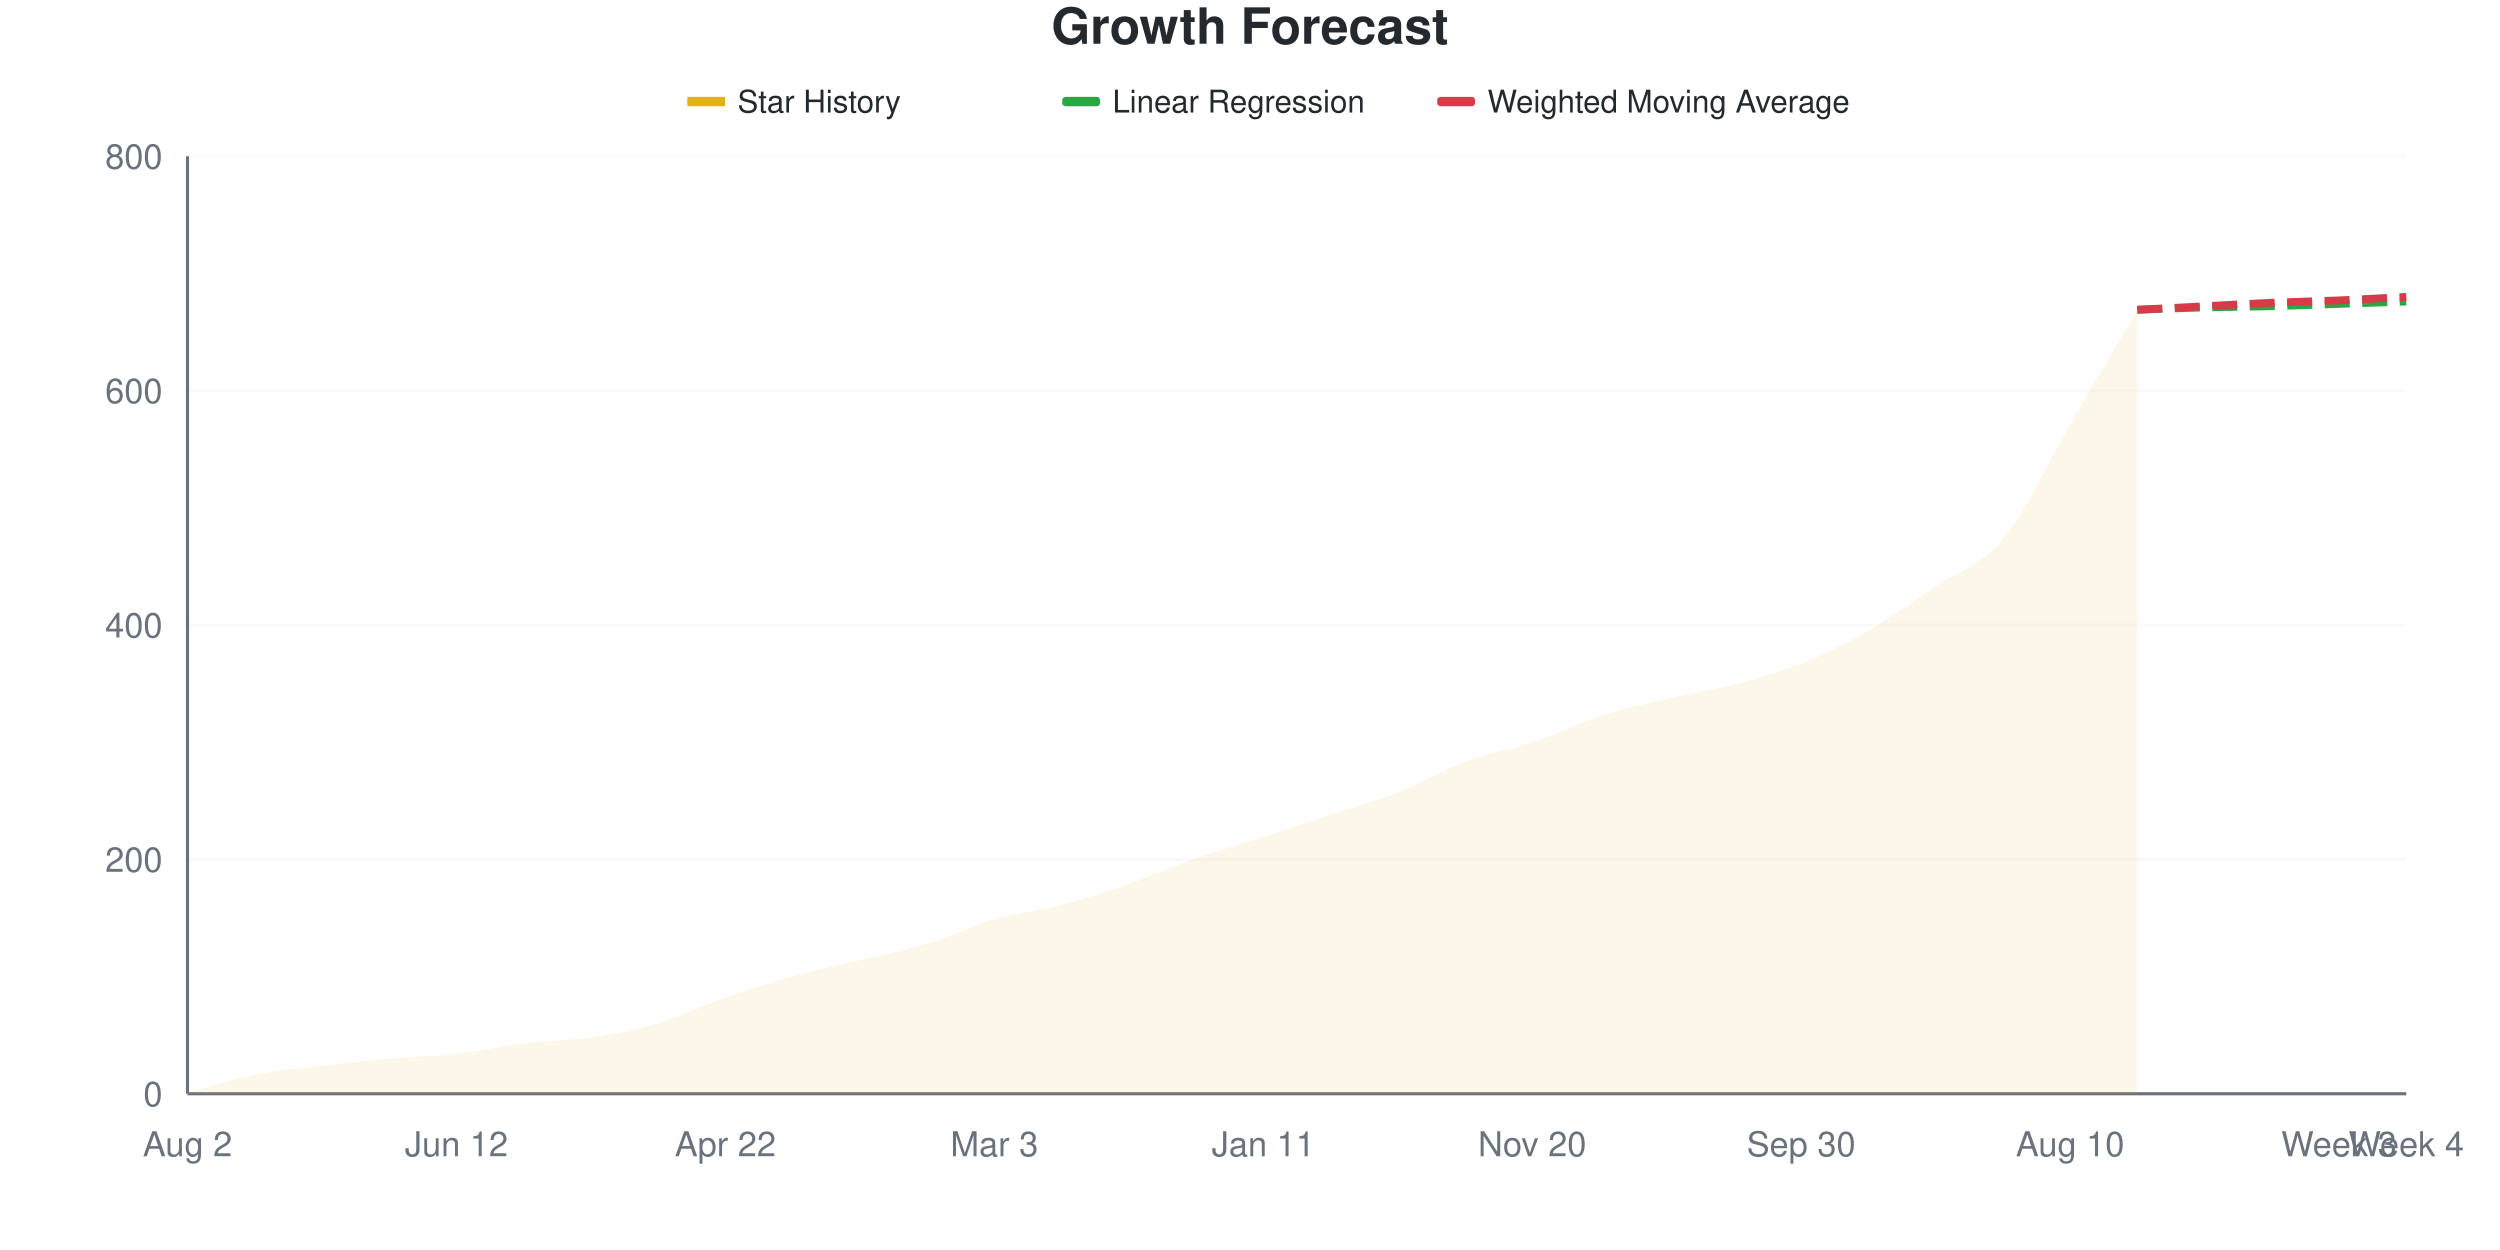
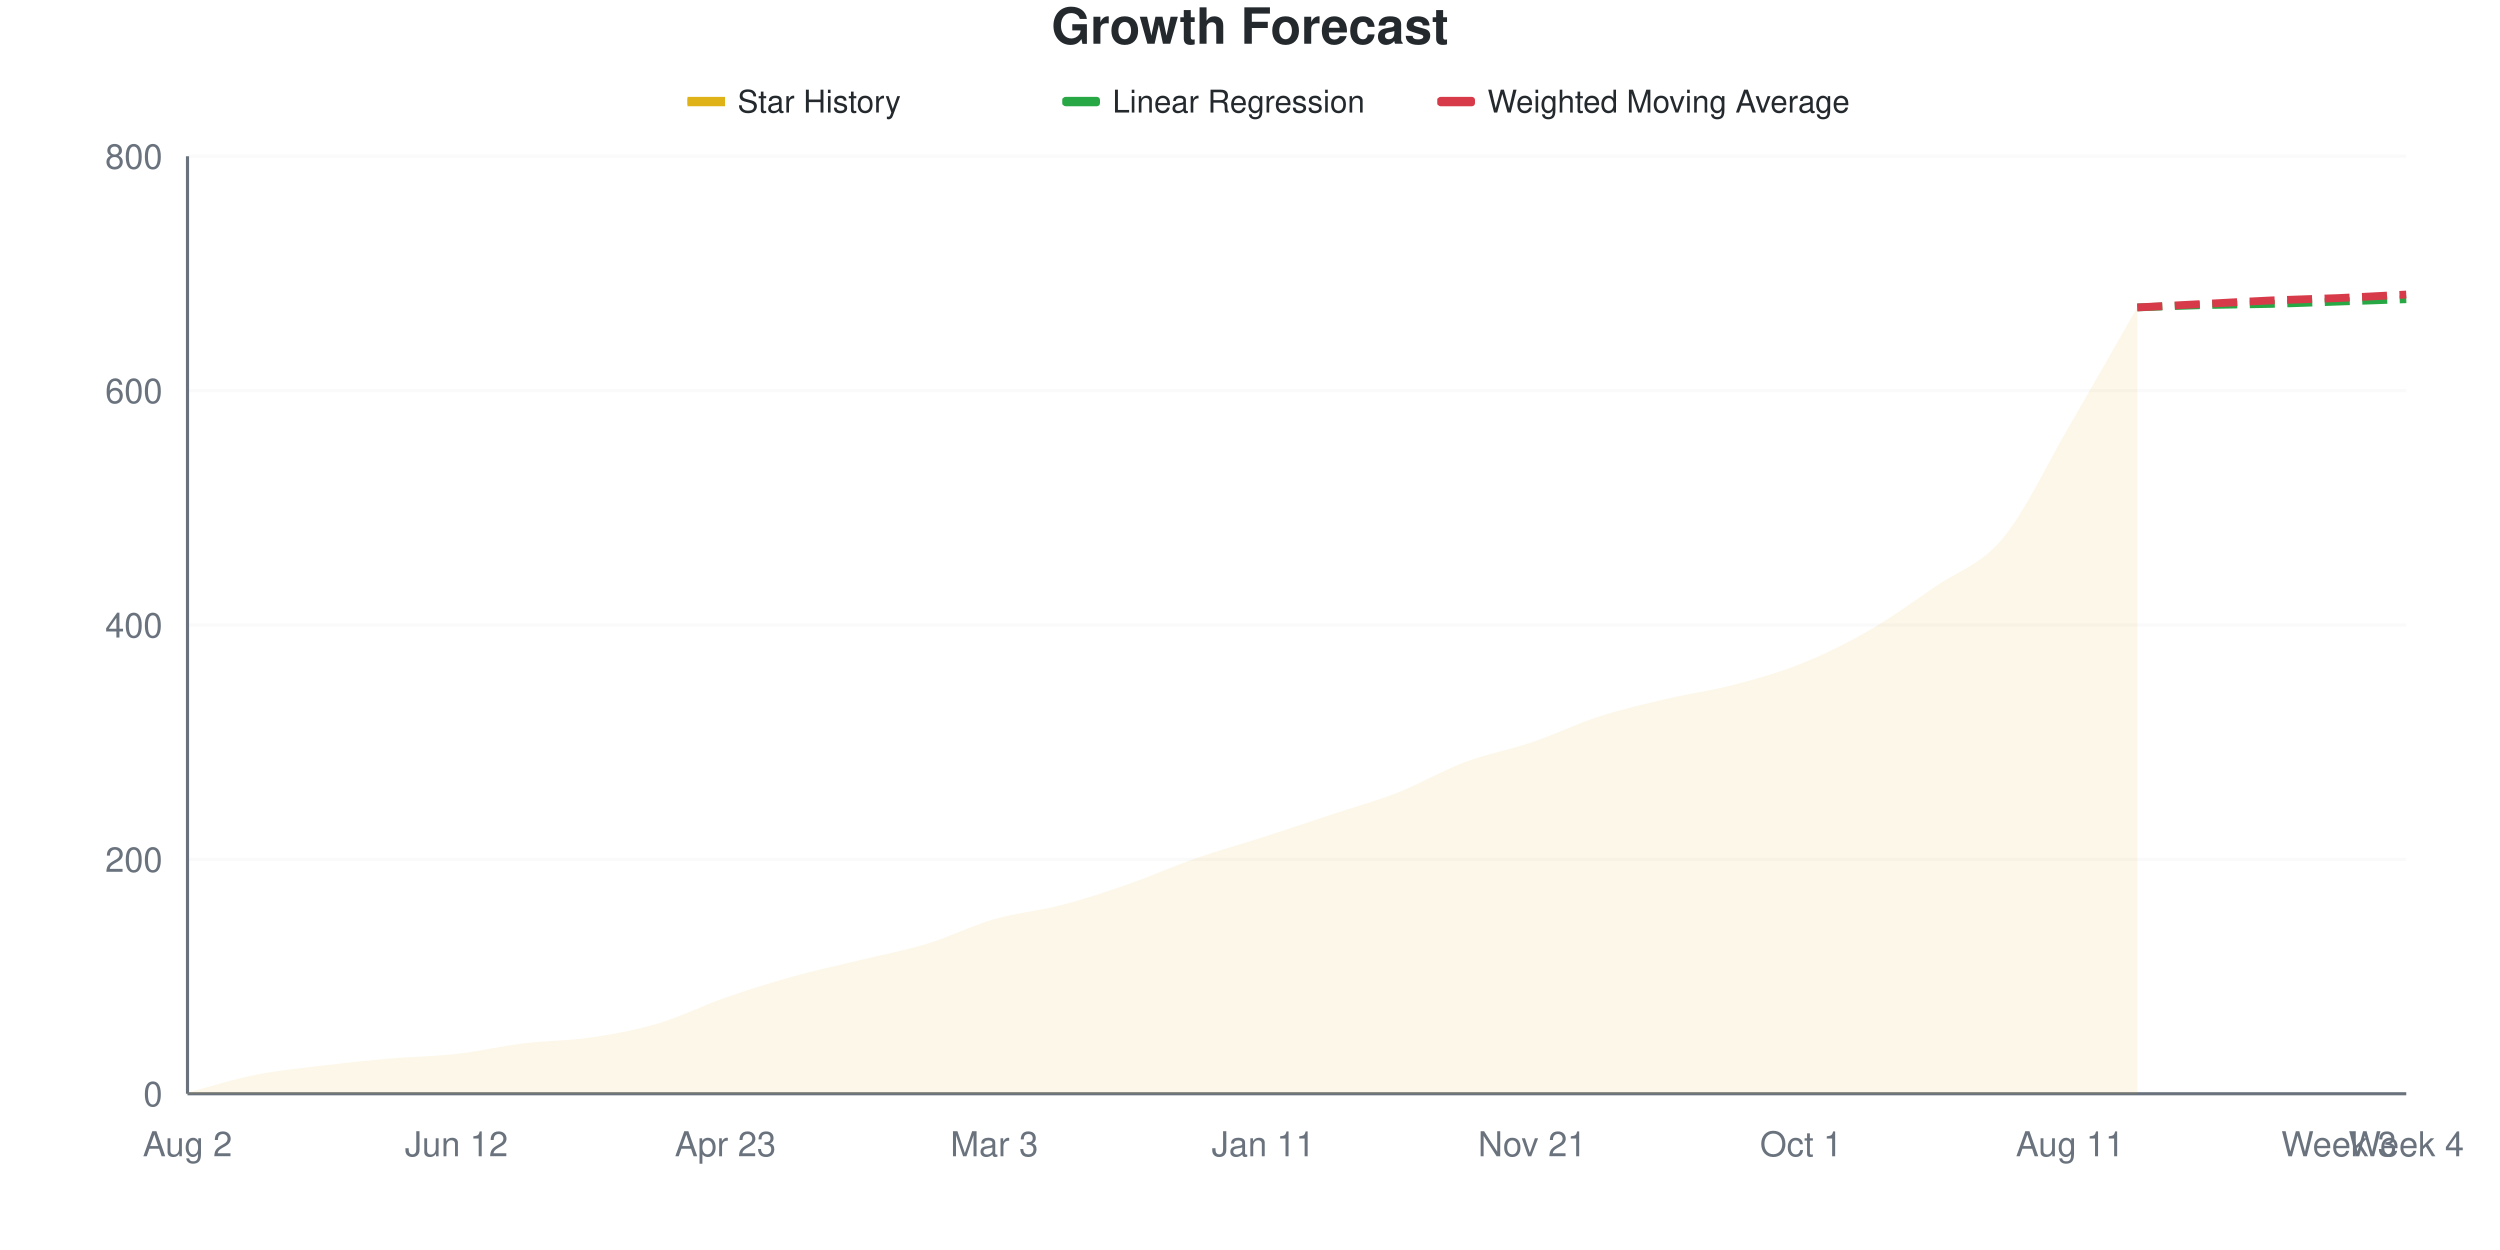
<svg xmlns="http://www.w3.org/2000/svg" viewBox="0 0 800 400" width="800" height="400">
  <style>
    @keyframes drawLine {
      to { stroke-dashoffset: 0; }
    }
    @keyframes fadeInPoint {
      from { opacity: 0; }
      to { opacity: 1; }
    }
    .data-line-0 {
-       stroke-dasharray: 1048;
-       stroke-dashoffset: 1048;
+       stroke-dasharray: 1049;
+       stroke-dashoffset: 1049;
      animation: drawLine 2s ease-out forwards;
    }
    .data-point {
      opacity: 0;
      animation: fadeInPoint 0.5s ease-out forwards;
    }
    .chart-bg { fill: #fff; }
    .chart-text { fill: #24292e; }
    .chart-muted { fill: #6a737d; }
    .chart-grid { stroke: #eee; }
    .chart-axis { stroke: #6a737d; }
    @media (prefers-color-scheme: dark) {
      .chart-bg { fill: #0d1117; }
      .chart-text { fill: #e6edf3; }
      .chart-muted { fill: #8b949e; }
      .chart-grid { stroke: #21262d; }
      .chart-axis { stroke: #8b949e; }
    }
  </style>
  <rect width="800" height="400" class="chart-bg" />
  <text x="400" y="14" text-anchor="middle" class="chart-text" font-size="16" font-weight="bold" font-family="-apple-system, BlinkMacSystemFont, 'Segoe UI', Helvetica, Arial, sans-serif">Growth Forecast</text>
  <g class="legend">
    <rect x="220" y="31" width="12" height="3" fill="#dfb317" />
    <line x1="220" y1="32.5" x2="232" y2="32.5" stroke="#dfb317" stroke-width="2" />
    <text x="236" y="36" class="chart-text" font-size="10" font-family="-apple-system, BlinkMacSystemFont, 'Segoe UI', Helvetica, Arial, sans-serif">Star History</text>
    <rect x="340" y="31" width="12" height="3" fill="#28a745" rx="1" />
    <line x1="340" y1="32.5" x2="352" y2="32.5" stroke="#28a745" stroke-width="2" stroke-dasharray="4,2" />
    <text x="356" y="36" class="chart-text" font-size="10" font-family="-apple-system, BlinkMacSystemFont, 'Segoe UI', Helvetica, Arial, sans-serif">Linear Regression</text>
    <rect x="460" y="31" width="12" height="3" fill="#d73a49" rx="1" />
    <line x1="460" y1="32.5" x2="472" y2="32.5" stroke="#d73a49" stroke-width="2" stroke-dasharray="4,2" />
    <text x="476" y="36" class="chart-text" font-size="10" font-family="-apple-system, BlinkMacSystemFont, 'Segoe UI', Helvetica, Arial, sans-serif">Weighted Moving Average</text>
  </g>
  <g class="grid">
    <line x1="60" y1="350" x2="770" y2="350" class="chart-grid" stroke-opacity="0.3" />
    <text x="52" y="354" text-anchor="end" class="chart-muted" font-size="11" font-family="-apple-system, BlinkMacSystemFont, 'Segoe UI', Helvetica, Arial, sans-serif">0</text>
    <line x1="60" y1="275" x2="770" y2="275" class="chart-grid" stroke-opacity="0.3" />
    <text x="52" y="279" text-anchor="end" class="chart-muted" font-size="11" font-family="-apple-system, BlinkMacSystemFont, 'Segoe UI', Helvetica, Arial, sans-serif">200</text>
    <line x1="60" y1="200" x2="770" y2="200" class="chart-grid" stroke-opacity="0.3" />
    <text x="52" y="204" text-anchor="end" class="chart-muted" font-size="11" font-family="-apple-system, BlinkMacSystemFont, 'Segoe UI', Helvetica, Arial, sans-serif">400</text>
    <line x1="60" y1="125" x2="770" y2="125" class="chart-grid" stroke-opacity="0.3" />
    <text x="52" y="129" text-anchor="end" class="chart-muted" font-size="11" font-family="-apple-system, BlinkMacSystemFont, 'Segoe UI', Helvetica, Arial, sans-serif">600</text>
    <line x1="60" y1="50" x2="770" y2="50" class="chart-grid" stroke-opacity="0.3" />
    <text x="52" y="54" text-anchor="end" class="chart-muted" font-size="11" font-family="-apple-system, BlinkMacSystemFont, 'Segoe UI', Helvetica, Arial, sans-serif">800</text>
  </g>
  <g class="milestones">
    
  </g>
  <g class="x-axis">
    <text x="60" y="370" text-anchor="middle" class="chart-muted" font-size="11" font-family="-apple-system, BlinkMacSystemFont, 'Segoe UI', Helvetica, Arial, sans-serif">Aug 2</text>
    <text x="146.061" y="370" text-anchor="middle" class="chart-muted" font-size="11" font-family="-apple-system, BlinkMacSystemFont, 'Segoe UI', Helvetica, Arial, sans-serif">Jun 12</text>
-     <text x="232.121" y="370" text-anchor="middle" class="chart-muted" font-size="11" font-family="-apple-system, BlinkMacSystemFont, 'Segoe UI', Helvetica, Arial, sans-serif">Apr 22</text>
+     <text x="232.121" y="370" text-anchor="middle" class="chart-muted" font-size="11" font-family="-apple-system, BlinkMacSystemFont, 'Segoe UI', Helvetica, Arial, sans-serif">Apr 23</text>
    <text x="318.182" y="370" text-anchor="middle" class="chart-muted" font-size="11" font-family="-apple-system, BlinkMacSystemFont, 'Segoe UI', Helvetica, Arial, sans-serif">Mar 3</text>
    <text x="404.242" y="370" text-anchor="middle" class="chart-muted" font-size="11" font-family="-apple-system, BlinkMacSystemFont, 'Segoe UI', Helvetica, Arial, sans-serif">Jan 11</text>
-     <text x="490.303" y="370" text-anchor="middle" class="chart-muted" font-size="11" font-family="-apple-system, BlinkMacSystemFont, 'Segoe UI', Helvetica, Arial, sans-serif">Nov 20</text>
-     <text x="576.364" y="370" text-anchor="middle" class="chart-muted" font-size="11" font-family="-apple-system, BlinkMacSystemFont, 'Segoe UI', Helvetica, Arial, sans-serif">Sep 30</text>
-     <text x="662.424" y="370" text-anchor="middle" class="chart-muted" font-size="11" font-family="-apple-system, BlinkMacSystemFont, 'Segoe UI', Helvetica, Arial, sans-serif">Aug 10</text>
+     <text x="490.303" y="370" text-anchor="middle" class="chart-muted" font-size="11" font-family="-apple-system, BlinkMacSystemFont, 'Segoe UI', Helvetica, Arial, sans-serif">Nov 21</text>
+     <text x="576.364" y="370" text-anchor="middle" class="chart-muted" font-size="11" font-family="-apple-system, BlinkMacSystemFont, 'Segoe UI', Helvetica, Arial, sans-serif">Oct 1</text>
+     <text x="662.424" y="370" text-anchor="middle" class="chart-muted" font-size="11" font-family="-apple-system, BlinkMacSystemFont, 'Segoe UI', Helvetica, Arial, sans-serif">Aug 11</text>
    <text x="748.485" y="370" text-anchor="middle" class="chart-muted" font-size="11" font-family="-apple-system, BlinkMacSystemFont, 'Segoe UI', Helvetica, Arial, sans-serif">Week 3</text>
    <text x="770" y="370" text-anchor="middle" class="chart-muted" font-size="11" font-family="-apple-system, BlinkMacSystemFont, 'Segoe UI', Helvetica, Arial, sans-serif">Week 4</text>
  </g>
  <line x1="60" y1="50" x2="60" y2="350" class="chart-axis" stroke-width="1" />
  <line x1="60" y1="350" x2="770" y2="350" class="chart-axis" stroke-width="1" />
-   <path d="M60,350 L60,349.625 C67.172,347.75 74.343,345.438 81.515,344 C88.687,342.562 95.859,341.875 103.03,341 C110.202,340.125 117.374,339.375 124.545,338.75 C131.717,338.125 138.889,338.062 146.061,337.25 C153.232,336.438 160.404,334.75 167.576,333.875 C174.747,333 181.919,333.062 189.091,332 C196.263,330.938 203.434,329.625 210.606,327.5 C217.778,325.375 224.949,321.75 232.121,319.25 C239.293,316.75 246.465,314.5 253.636,312.5 C260.808,310.5 267.98,309 275.152,307.25 C282.323,305.5 289.495,304.188 296.667,302 C303.838,299.812 311.01,296.188 318.182,294.125 C325.354,292.062 332.525,291.5 339.697,289.625 C346.869,287.75 354.04,285.375 361.212,282.875 C368.384,280.375 375.556,277.125 382.727,274.625 C389.899,272.125 397.071,270.188 404.242,267.875 C411.414,265.562 418.586,263.125 425.758,260.75 C432.929,258.375 440.101,256.438 447.273,253.625 C454.444,250.812 461.616,246.562 468.788,243.875 C475.96,241.188 483.131,239.938 490.303,237.5 C497.475,235.062 504.646,231.562 511.818,229.25 C518.99,226.938 526.162,225.312 533.333,223.625 C540.505,221.938 547.677,221 554.848,219.125 C562.02,217.25 569.192,215.25 576.364,212.375 C583.535,209.5 590.707,206 597.879,201.875 C605.051,197.75 612.222,192.5 619.394,187.625 C626.566,182.75 633.737,181.25 640.909,172.625 C648.081,164 655.253,148.125 662.424,135.875 C669.596,123.625 676.768,111.375 683.939,99.125 L683.939,350 L60,350 Z" fill="#dfb317" fill-opacity="0.1" />
-   <path d="M60,350 L60,349.625 C67.172,347.75 74.343,345.438 81.515,344 C88.687,342.562 95.859,341.875 103.03,341 C110.202,340.125 117.374,339.375 124.545,338.75 C131.717,338.125 138.889,338.062 146.061,337.25 C153.232,336.438 160.404,334.75 167.576,333.875 C174.747,333 181.919,333.062 189.091,332 C196.263,330.938 203.434,329.625 210.606,327.5 C217.778,325.375 224.949,321.75 232.121,319.25 C239.293,316.75 246.465,314.5 253.636,312.5 C260.808,310.5 267.98,309 275.152,307.25 C282.323,305.5 289.495,304.188 296.667,302 C303.838,299.812 311.01,296.188 318.182,294.125 C325.354,292.062 332.525,291.5 339.697,289.625 C346.869,287.75 354.04,285.375 361.212,282.875 C368.384,280.375 375.556,277.125 382.727,274.625 C389.899,272.125 397.071,270.188 404.242,267.875 C411.414,265.562 418.586,263.125 425.758,260.75 C432.929,258.375 440.101,256.438 447.273,253.625 C454.444,250.812 461.616,246.562 468.788,243.875 C475.96,241.188 483.131,239.938 490.303,237.5 C497.475,235.062 504.646,231.562 511.818,229.25 C518.99,226.938 526.162,225.312 533.333,223.625 C540.505,221.938 547.677,221 554.848,219.125 C562.02,217.25 569.192,215.25 576.364,212.375 C583.535,209.5 590.707,206 597.879,201.875 C605.051,197.75 612.222,192.5 619.394,187.625 C626.566,182.75 633.737,181.25 640.909,172.625 C648.081,164 655.253,148.125 662.424,135.875 C669.596,123.625 676.768,111.375 683.939,99.125" fill="none" stroke="#dfb317" stroke-width="2.5" class="data-line-0" />
-   <path d="M683.939,99.125 C691.111,98.875 698.283,98.562 705.455,98.375 C712.626,98.188 719.798,98.188 726.97,98 C734.141,97.812 741.313,97.5 748.485,97.25 C755.657,97 762.828,96.75 770,96.5" fill="none" stroke="#28a745" stroke-width="2.5" stroke-dasharray="8,4" />
-   <path d="M683.939,99.125 C691.111,98.75 698.283,98.375 705.455,98 C712.626,97.625 719.798,97.188 726.97,96.875 C734.141,96.562 741.313,96.438 748.485,96.125 C755.657,95.813 762.828,95.375 770,95" fill="none" stroke="#d73a49" stroke-width="2.5" stroke-dasharray="8,4" />
+   <path d="M60,350 L60,349.625 C67.172,347.75 74.343,345.438 81.515,344 C88.687,342.562 95.859,341.875 103.03,341 C110.202,340.125 117.374,339.375 124.545,338.75 C131.717,338.125 138.889,338.062 146.061,337.25 C153.232,336.438 160.404,334.75 167.576,333.875 C174.747,333 181.919,333.062 189.091,332 C196.263,330.938 203.434,329.625 210.606,327.5 C217.778,325.375 224.949,321.75 232.121,319.25 C239.293,316.75 246.465,314.5 253.636,312.5 C260.808,310.5 267.98,309 275.152,307.25 C282.323,305.5 289.495,304.188 296.667,302 C303.838,299.812 311.01,296.188 318.182,294.125 C325.354,292.062 332.525,291.5 339.697,289.625 C346.869,287.75 354.04,285.375 361.212,282.875 C368.384,280.375 375.556,277.125 382.727,274.625 C389.899,272.125 397.071,270.188 404.242,267.875 C411.414,265.562 418.586,263.125 425.758,260.75 C432.929,258.375 440.101,256.438 447.273,253.625 C454.444,250.812 461.616,246.562 468.788,243.875 C475.96,241.188 483.131,239.938 490.303,237.5 C497.475,235.062 504.646,231.562 511.818,229.25 C518.99,226.938 526.162,225.312 533.333,223.625 C540.505,221.938 547.677,221 554.848,219.125 C562.02,217.25 569.192,215.25 576.364,212.375 C583.535,209.5 590.707,206 597.879,201.875 C605.051,197.75 612.222,192.562 619.394,187.625 C626.566,182.688 633.737,180.875 640.909,172.25 C648.081,163.625 655.253,148.188 662.424,135.875 C669.596,123.563 676.768,110.875 683.939,98.375 L683.939,350 L60,350 Z" fill="#dfb317" fill-opacity="0.1" />
+   <path d="M60,350 L60,349.625 C67.172,347.75 74.343,345.438 81.515,344 C88.687,342.562 95.859,341.875 103.03,341 C110.202,340.125 117.374,339.375 124.545,338.75 C131.717,338.125 138.889,338.062 146.061,337.25 C153.232,336.438 160.404,334.75 167.576,333.875 C174.747,333 181.919,333.062 189.091,332 C196.263,330.938 203.434,329.625 210.606,327.5 C217.778,325.375 224.949,321.75 232.121,319.25 C239.293,316.75 246.465,314.5 253.636,312.5 C260.808,310.5 267.98,309 275.152,307.25 C282.323,305.5 289.495,304.188 296.667,302 C303.838,299.812 311.01,296.188 318.182,294.125 C325.354,292.062 332.525,291.5 339.697,289.625 C346.869,287.75 354.04,285.375 361.212,282.875 C368.384,280.375 375.556,277.125 382.727,274.625 C389.899,272.125 397.071,270.188 404.242,267.875 C411.414,265.562 418.586,263.125 425.758,260.75 C432.929,258.375 440.101,256.438 447.273,253.625 C454.444,250.812 461.616,246.562 468.788,243.875 C475.96,241.188 483.131,239.938 490.303,237.5 C497.475,235.062 504.646,231.562 511.818,229.25 C518.99,226.938 526.162,225.312 533.333,223.625 C540.505,221.938 547.677,221 554.848,219.125 C562.02,217.25 569.192,215.25 576.364,212.375 C583.535,209.5 590.707,206 597.879,201.875 C605.051,197.75 612.222,192.562 619.394,187.625 C626.566,182.688 633.737,180.875 640.909,172.25 C648.081,163.625 655.253,148.188 662.424,135.875 C669.596,123.563 676.768,110.875 683.939,98.375" fill="none" stroke="#dfb317" stroke-width="2.5" class="data-line-0" />
+   <path d="M683.939,98.375 C691.111,98.125 698.283,97.812 705.455,97.625 C712.626,97.437 719.798,97.438 726.97,97.25 C734.141,97.062 741.313,96.75 748.485,96.5 C755.657,96.25 762.828,96 770,95.75" fill="none" stroke="#28a745" stroke-width="2.5" stroke-dasharray="8,4" />
+   <path d="M683.939,98.375 C691.111,98 698.283,97.625 705.455,97.25 C712.626,96.875 719.798,96.438 726.97,96.125 C734.141,95.813 741.313,95.688 748.485,95.375 C755.657,95.062 762.828,94.625 770,94.25" fill="none" stroke="#d73a49" stroke-width="2.5" stroke-dasharray="8,4" />
  <g class="points">
    <circle cx="60" cy="349.625" r="4" fill="#dfb317" class="data-point" style="animation-delay: 1.50s" />
    <circle cx="81.515" cy="344" r="4" fill="#dfb317" class="data-point" style="animation-delay: 1.55s" />
    <circle cx="103.03" cy="341" r="4" fill="#dfb317" class="data-point" style="animation-delay: 1.60s" />
    <circle cx="124.545" cy="338.75" r="4" fill="#dfb317" class="data-point" style="animation-delay: 1.65s" />
    <circle cx="146.061" cy="337.25" r="4" fill="#dfb317" class="data-point" style="animation-delay: 1.70s" />
    <circle cx="167.576" cy="333.875" r="4" fill="#dfb317" class="data-point" style="animation-delay: 1.75s" />
    <circle cx="189.091" cy="332" r="4" fill="#dfb317" class="data-point" style="animation-delay: 1.80s" />
    <circle cx="210.606" cy="327.5" r="4" fill="#dfb317" class="data-point" style="animation-delay: 1.85s" />
    <circle cx="232.121" cy="319.25" r="4" fill="#dfb317" class="data-point" style="animation-delay: 1.90s" />
    <circle cx="253.636" cy="312.5" r="4" fill="#dfb317" class="data-point" style="animation-delay: 1.95s" />
    <circle cx="275.152" cy="307.25" r="4" fill="#dfb317" class="data-point" style="animation-delay: 2.00s" />
    <circle cx="296.667" cy="302" r="4" fill="#dfb317" class="data-point" style="animation-delay: 2.05s" />
    <circle cx="318.182" cy="294.125" r="4" fill="#dfb317" class="data-point" style="animation-delay: 2.10s" />
    <circle cx="339.697" cy="289.625" r="4" fill="#dfb317" class="data-point" style="animation-delay: 2.15s" />
    <circle cx="361.212" cy="282.875" r="4" fill="#dfb317" class="data-point" style="animation-delay: 2.20s" />
    <circle cx="382.727" cy="274.625" r="4" fill="#dfb317" class="data-point" style="animation-delay: 2.25s" />
    <circle cx="404.242" cy="267.875" r="4" fill="#dfb317" class="data-point" style="animation-delay: 2.30s" />
    <circle cx="425.758" cy="260.75" r="4" fill="#dfb317" class="data-point" style="animation-delay: 2.35s" />
    <circle cx="447.273" cy="253.625" r="4" fill="#dfb317" class="data-point" style="animation-delay: 2.40s" />
    <circle cx="468.788" cy="243.875" r="4" fill="#dfb317" class="data-point" style="animation-delay: 2.45s" />
    <circle cx="490.303" cy="237.5" r="4" fill="#dfb317" class="data-point" style="animation-delay: 2.50s" />
    <circle cx="511.818" cy="229.25" r="4" fill="#dfb317" class="data-point" style="animation-delay: 2.55s" />
    <circle cx="533.333" cy="223.625" r="4" fill="#dfb317" class="data-point" style="animation-delay: 2.60s" />
    <circle cx="554.848" cy="219.125" r="4" fill="#dfb317" class="data-point" style="animation-delay: 2.65s" />
    <circle cx="576.364" cy="212.375" r="4" fill="#dfb317" class="data-point" style="animation-delay: 2.70s" />
    <circle cx="597.879" cy="201.875" r="4" fill="#dfb317" class="data-point" style="animation-delay: 2.75s" />
    <circle cx="619.394" cy="187.625" r="4" fill="#dfb317" class="data-point" style="animation-delay: 2.80s" />
-     <circle cx="640.909" cy="172.625" r="4" fill="#dfb317" class="data-point" style="animation-delay: 2.85s" />
+     <circle cx="640.909" cy="172.25" r="4" fill="#dfb317" class="data-point" style="animation-delay: 2.85s" />
    <circle cx="662.424" cy="135.875" r="4" fill="#dfb317" class="data-point" style="animation-delay: 2.90s" />
-     <circle cx="683.939" cy="99.125" r="4" fill="#dfb317" class="data-point" style="animation-delay: 2.95s" />
+     <circle cx="683.939" cy="98.375" r="4" fill="#dfb317" class="data-point" style="animation-delay: 2.95s" />
  </g>
</svg>
